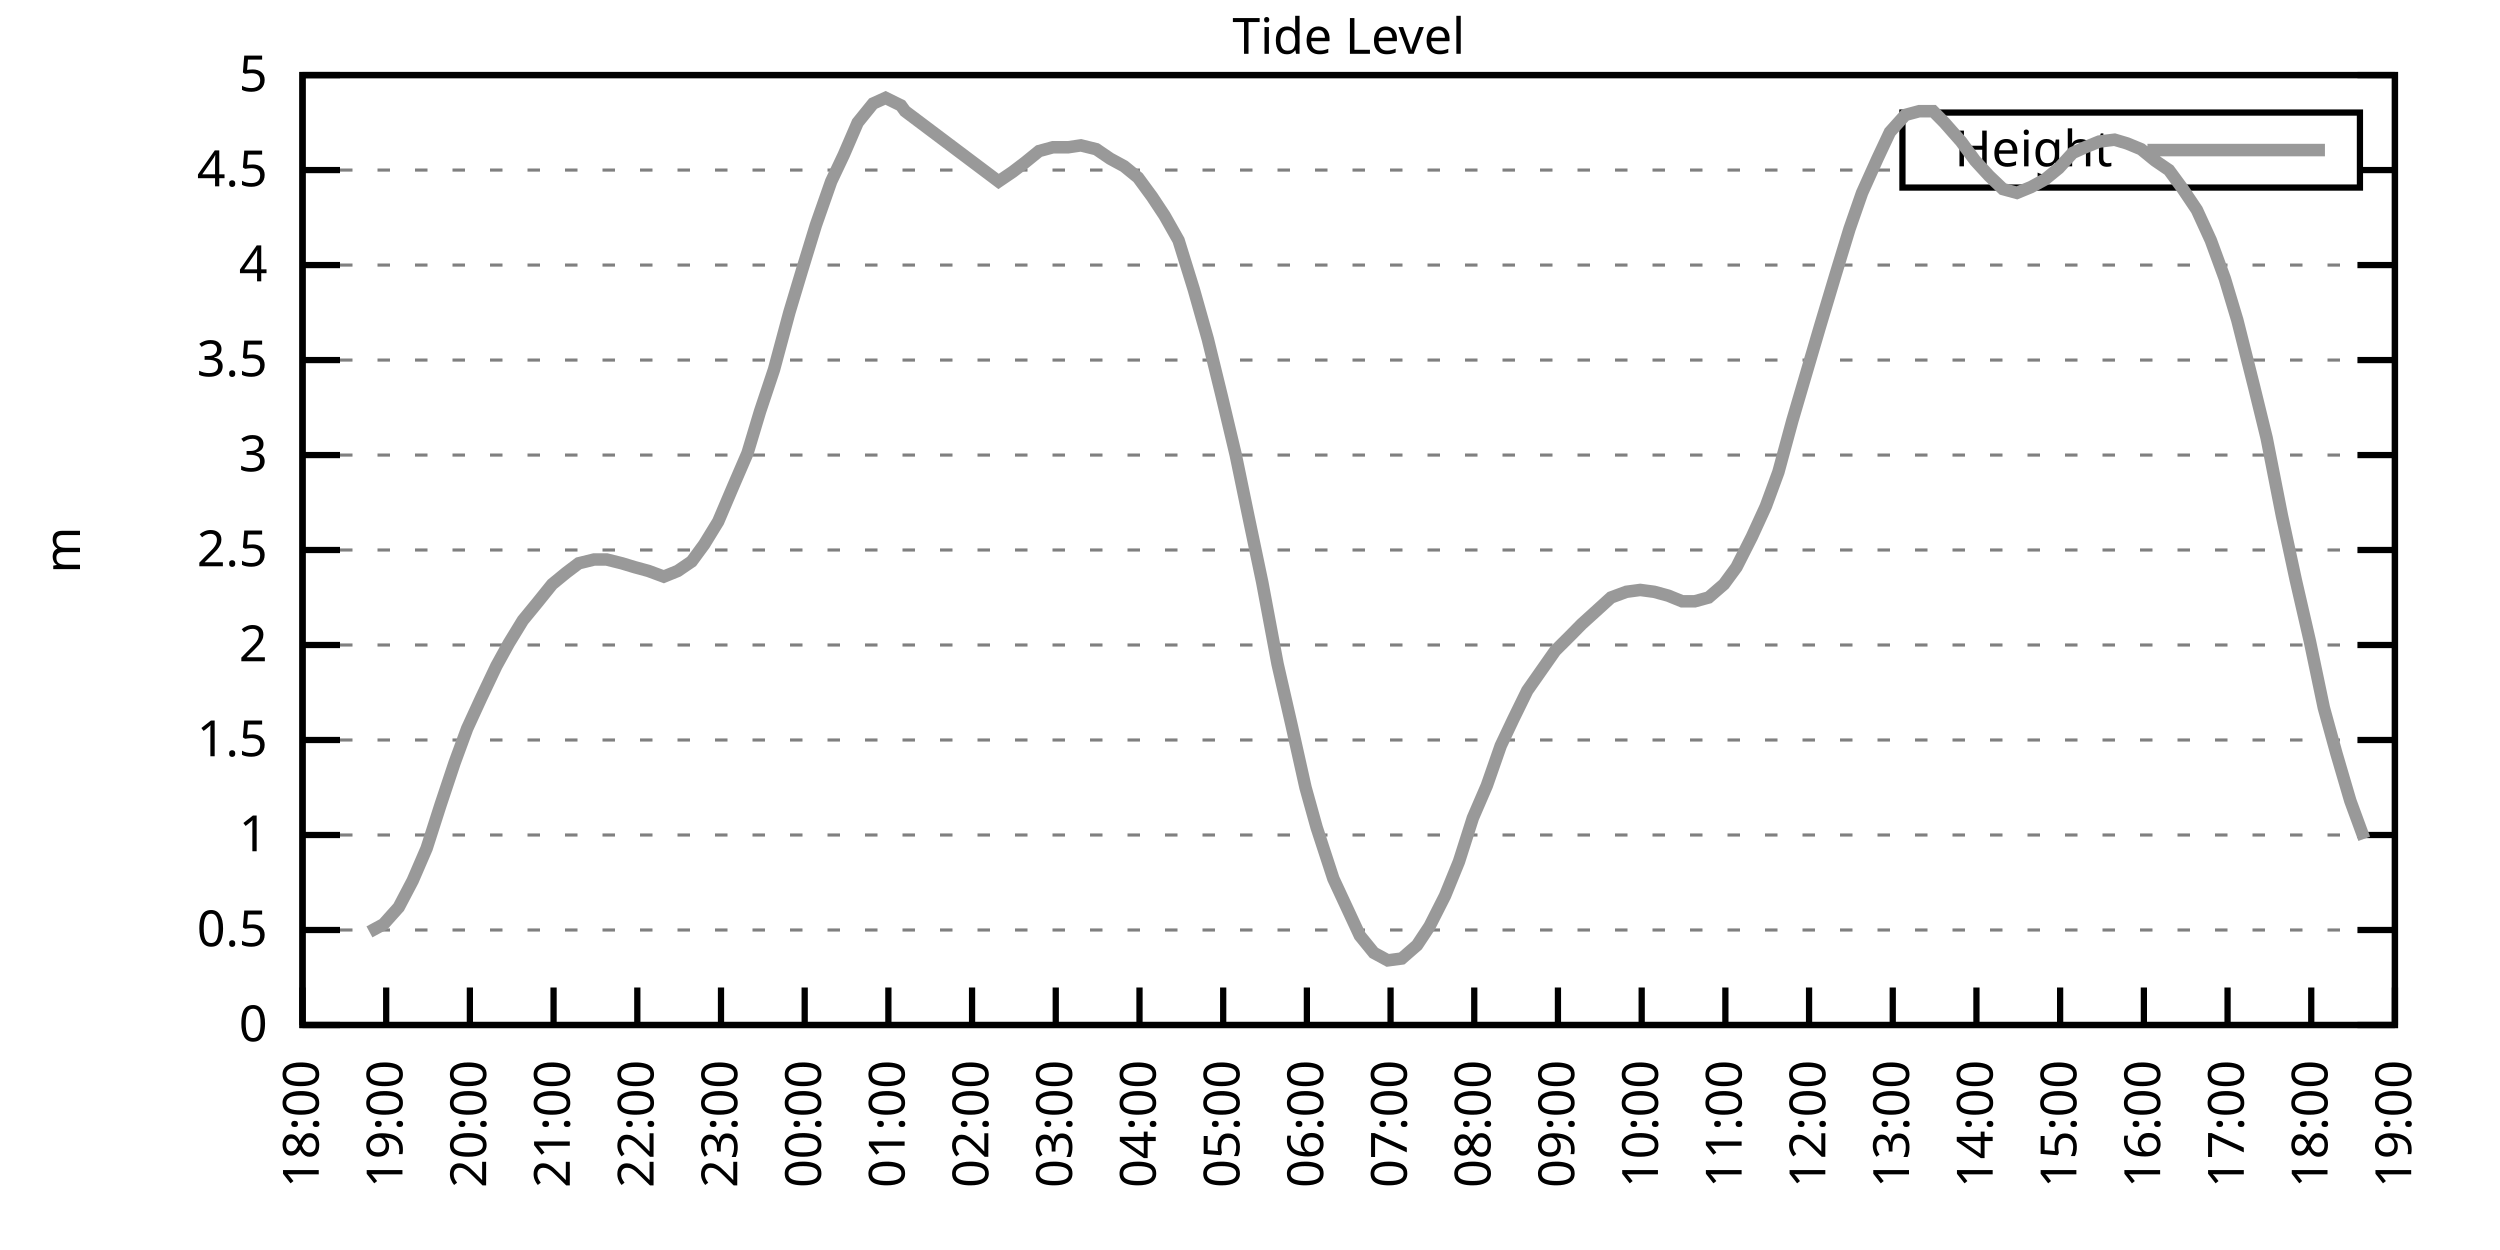
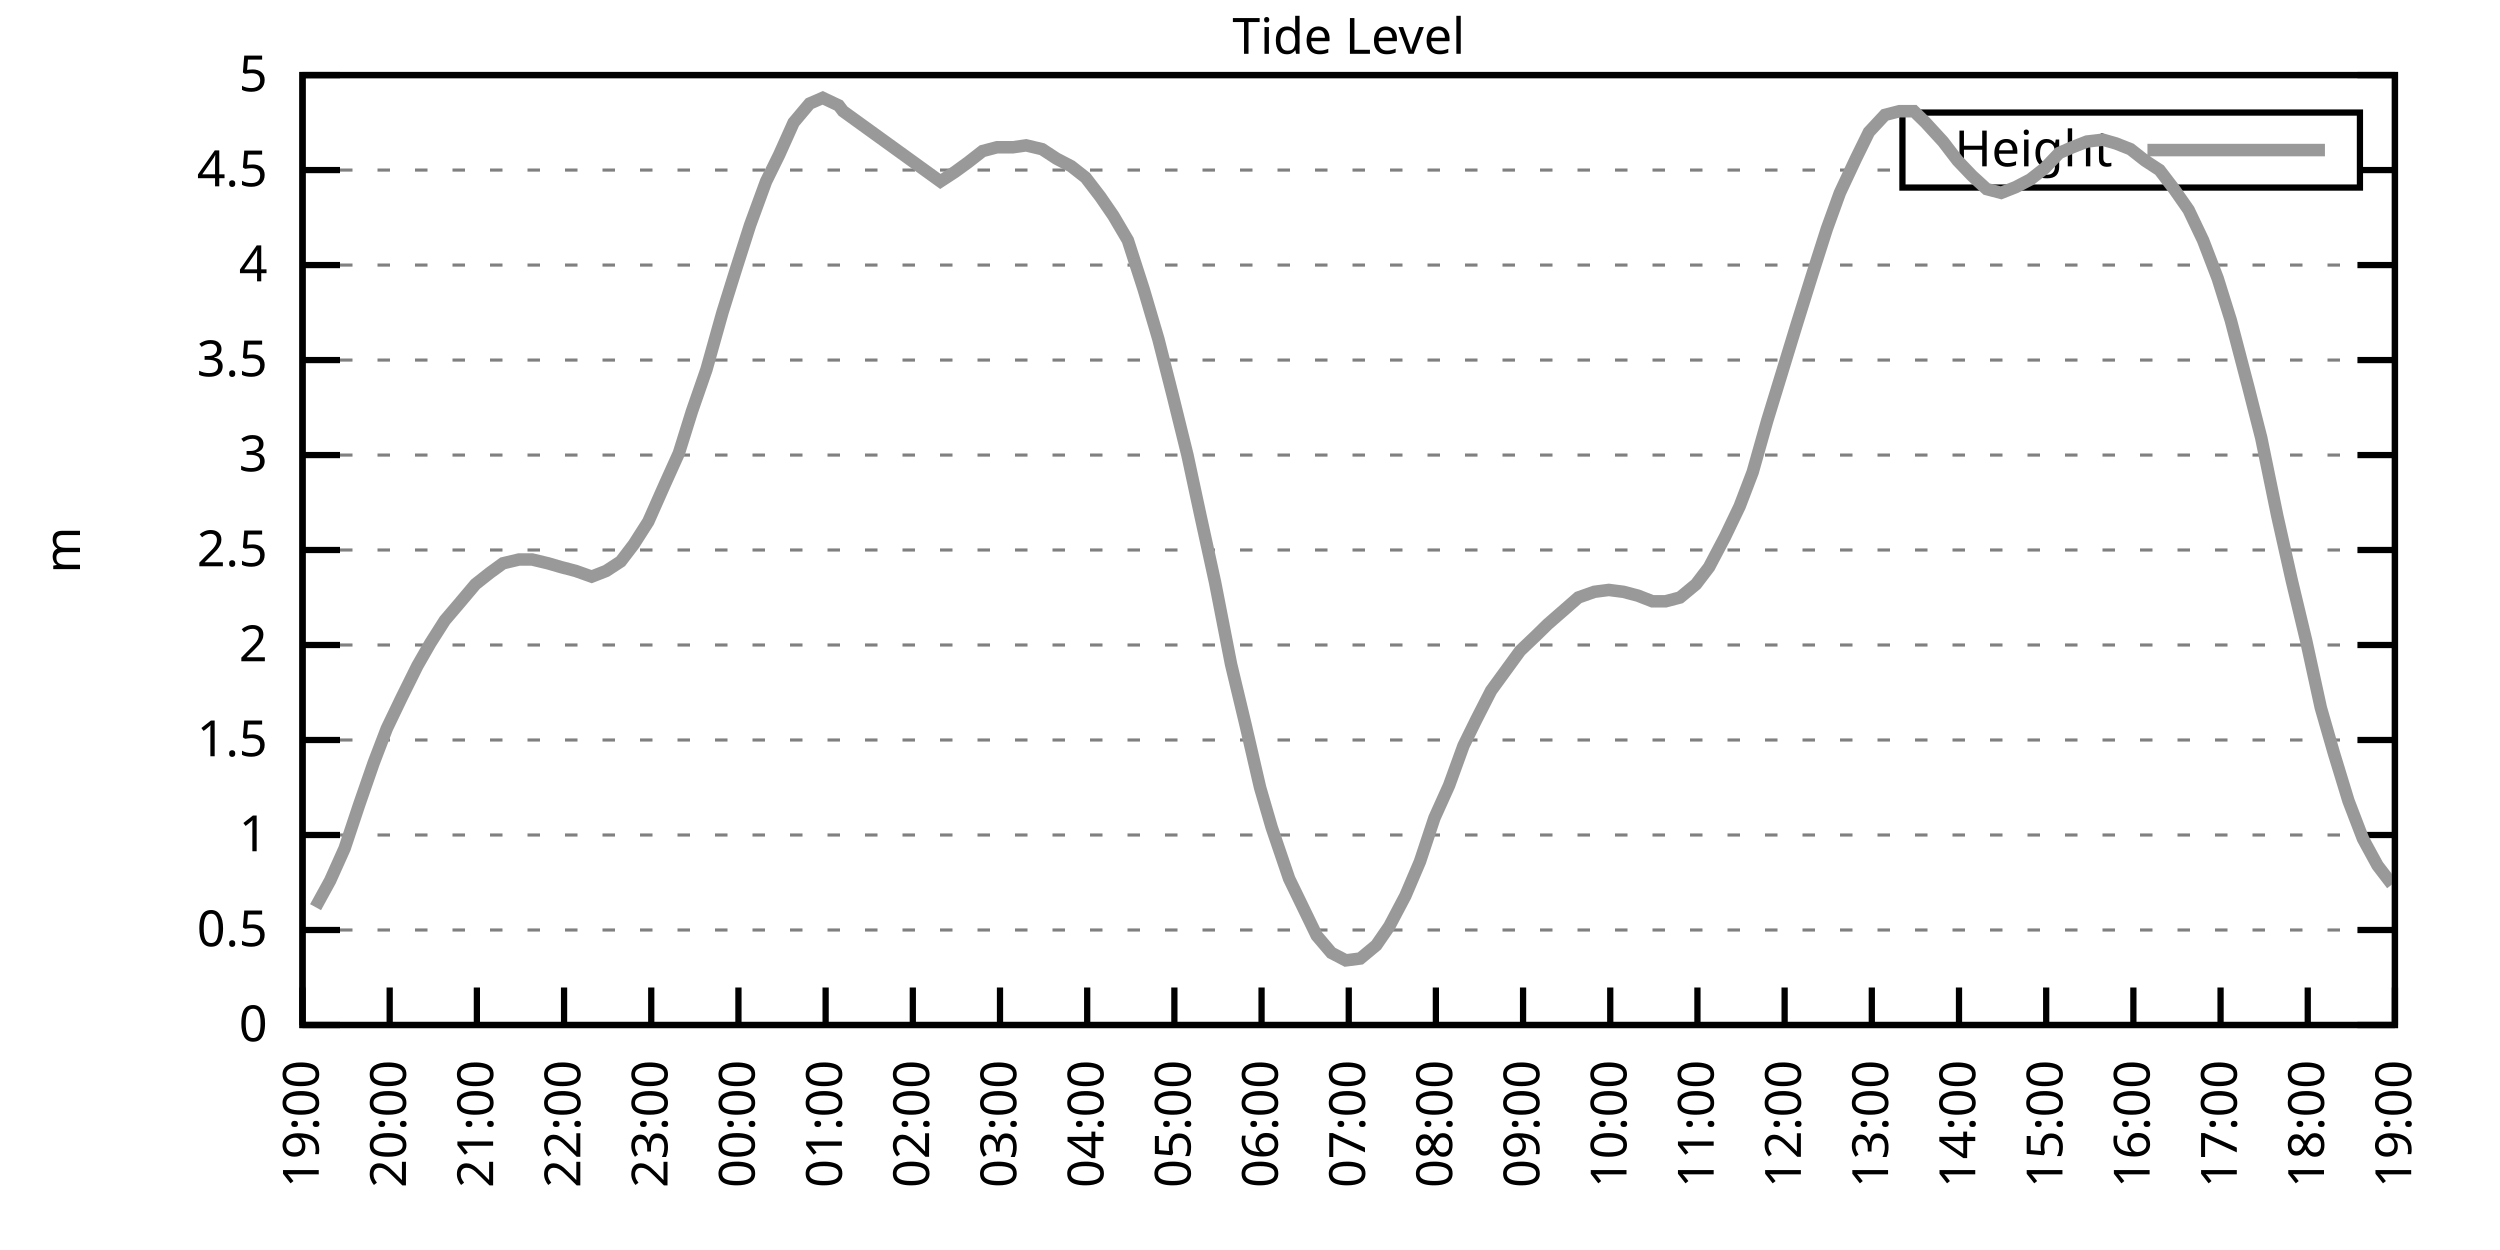
<svg xmlns="http://www.w3.org/2000/svg" xmlns:xlink="http://www.w3.org/1999/xlink" width="400" height="200" viewBox="0 0 400 200">
  <g id="gnuplot_canvas">
    <rect x="0" y="0" width="400" height="200" fill="none" />
    <defs>
      <circle id="gpDot" r="0.5" stroke-width="0.5" stroke="currentColor" />
      <path id="gpPt0" stroke-width="0.333" stroke="currentColor" d="M-1,0 h2 M0,-1 v2" />
      <path id="gpPt1" stroke-width="0.333" stroke="currentColor" d="M-1,-1 L1,1 M1,-1 L-1,1" />
      <path id="gpPt2" stroke-width="0.333" stroke="currentColor" d="M-1,0 L1,0 M0,-1 L0,1 M-1,-1 L1,1 M-1,1 L1,-1" />
      <rect id="gpPt3" stroke-width="0.333" stroke="currentColor" x="-1" y="-1" width="2" height="2" />
      <rect id="gpPt4" stroke-width="0.333" stroke="currentColor" fill="currentColor" x="-1" y="-1" width="2" height="2" />
      <circle id="gpPt5" stroke-width="0.333" stroke="currentColor" cx="0" cy="0" r="1" />
      <use xlink:href="#gpPt5" id="gpPt6" fill="currentColor" stroke="none" />
      <path id="gpPt7" stroke-width="0.333" stroke="currentColor" d="M0,-1.33 L-1.33,0.67 L1.33,0.67 z" />
      <use xlink:href="#gpPt7" id="gpPt8" fill="currentColor" stroke="none" />
      <use xlink:href="#gpPt7" id="gpPt9" stroke="currentColor" transform="rotate(180)" />
      <use xlink:href="#gpPt9" id="gpPt10" fill="currentColor" stroke="none" />
      <use xlink:href="#gpPt3" id="gpPt11" stroke="currentColor" transform="rotate(45)" />
      <use xlink:href="#gpPt11" id="gpPt12" fill="currentColor" stroke="none" />
      <path id="gpPt13" stroke-width="0.333" stroke="currentColor" d="M0,1.330 L1.265,0.411 L0.782,-1.067 L-0.782,-1.076 L-1.265,0.411 z" />
      <use xlink:href="#gpPt13" id="gpPt14" fill="currentColor" stroke="none" />
      <filter id="textbox" filterUnits="objectBoundingBox" x="0" y="0" height="1" width="1">
        <feFlood flood-color="white" flood-opacity="1" result="bgnd" />
        <feComposite in="SourceGraphic" in2="bgnd" operator="atop" />
      </filter>
      <filter id="greybox" filterUnits="objectBoundingBox" x="0" y="0" height="1" width="1">
        <feFlood flood-color="lightgrey" flood-opacity="1" result="grey" />
        <feComposite in="SourceGraphic" in2="grey" operator="atop" />
      </filter>
    </defs>
    <g fill="none" color="white" stroke="currentColor" stroke-width="1.00" stroke-linecap="butt" stroke-linejoin="miter">
</g>
    <g fill="none" color="black" stroke="currentColor" stroke-width="1.00" stroke-linecap="butt" stroke-linejoin="miter">
      <g stroke="none" shape-rendering="crispEdges">
        <polygon fill="rgb(255, 255, 255)" points="48.40,164.00 383.18,164.00 383.18,12.02 48.40,12.02 " />
      </g>
    </g>
    <g fill="none" color="black" stroke="currentColor" stroke-width="1.00" stroke-linecap="butt" stroke-linejoin="miter">
</g>
    <g fill="none" color="black" stroke="black" stroke-width="0.50" stroke-linecap="butt" stroke-linejoin="miter">
</g>
    <g fill="none" color="gray" stroke="currentColor" stroke-width="0.50" stroke-linecap="butt" stroke-linejoin="miter">
      <path stroke="gray" stroke-dasharray="2,4" class="gridline" d="M48.40,164.00 L383.19,164.00  " />
    </g>
    <g fill="none" color="gray" stroke="gray" stroke-width="1.00" stroke-linecap="butt" stroke-linejoin="miter">
</g>
    <g fill="none" color="black" stroke="currentColor" stroke-width="1.00" stroke-linecap="butt" stroke-linejoin="miter">
      <path stroke="black" d="M48.40,164.00 L54.40,164.00 M383.19,164.00 L377.19,164.00  " />
      <g transform="translate(42.80,166.60)" stroke="none" fill="black" font-family="Sans" font-size="8.00" text-anchor="end">
        <text>
          <tspan font-family="Sans"> 0</tspan>
        </text>
      </g>
    </g>
    <g fill="none" color="black" stroke="currentColor" stroke-width="1.00" stroke-linecap="butt" stroke-linejoin="miter">
</g>
    <g fill="none" color="black" stroke="black" stroke-width="0.50" stroke-linecap="butt" stroke-linejoin="miter">
</g>
    <g fill="none" color="gray" stroke="currentColor" stroke-width="0.50" stroke-linecap="butt" stroke-linejoin="miter">
      <path stroke="gray" stroke-dasharray="2,4" class="gridline" d="M48.40,148.80 L383.19,148.80  " />
    </g>
    <g fill="none" color="gray" stroke="gray" stroke-width="1.00" stroke-linecap="butt" stroke-linejoin="miter">
</g>
    <g fill="none" color="black" stroke="currentColor" stroke-width="1.00" stroke-linecap="butt" stroke-linejoin="miter">
      <path stroke="black" d="M48.40,148.80 L54.40,148.80 M383.19,148.80 L377.19,148.80  " />
      <g transform="translate(42.80,151.40)" stroke="none" fill="black" font-family="Sans" font-size="8.00" text-anchor="end">
        <text>
          <tspan font-family="Sans"> 0.5</tspan>
        </text>
      </g>
    </g>
    <g fill="none" color="black" stroke="currentColor" stroke-width="1.00" stroke-linecap="butt" stroke-linejoin="miter">
</g>
    <g fill="none" color="black" stroke="black" stroke-width="0.50" stroke-linecap="butt" stroke-linejoin="miter">
</g>
    <g fill="none" color="gray" stroke="currentColor" stroke-width="0.50" stroke-linecap="butt" stroke-linejoin="miter">
      <path stroke="gray" stroke-dasharray="2,4" class="gridline" d="M48.40,133.60 L383.19,133.60  " />
    </g>
    <g fill="none" color="gray" stroke="gray" stroke-width="1.00" stroke-linecap="butt" stroke-linejoin="miter">
</g>
    <g fill="none" color="black" stroke="currentColor" stroke-width="1.00" stroke-linecap="butt" stroke-linejoin="miter">
      <path stroke="black" d="M48.40,133.60 L54.40,133.60 M383.19,133.60 L377.19,133.60  " />
      <g transform="translate(42.80,136.20)" stroke="none" fill="black" font-family="Sans" font-size="8.00" text-anchor="end">
        <text>
          <tspan font-family="Sans"> 1</tspan>
        </text>
      </g>
    </g>
    <g fill="none" color="black" stroke="currentColor" stroke-width="1.00" stroke-linecap="butt" stroke-linejoin="miter">
</g>
    <g fill="none" color="black" stroke="black" stroke-width="0.50" stroke-linecap="butt" stroke-linejoin="miter">
</g>
    <g fill="none" color="gray" stroke="currentColor" stroke-width="0.50" stroke-linecap="butt" stroke-linejoin="miter">
      <path stroke="gray" stroke-dasharray="2,4" class="gridline" d="M48.40,118.40 L383.19,118.40  " />
    </g>
    <g fill="none" color="gray" stroke="gray" stroke-width="1.00" stroke-linecap="butt" stroke-linejoin="miter">
</g>
    <g fill="none" color="black" stroke="currentColor" stroke-width="1.00" stroke-linecap="butt" stroke-linejoin="miter">
      <path stroke="black" d="M48.40,118.40 L54.40,118.40 M383.19,118.40 L377.19,118.40  " />
      <g transform="translate(42.80,121.00)" stroke="none" fill="black" font-family="Sans" font-size="8.00" text-anchor="end">
        <text>
          <tspan font-family="Sans"> 1.5</tspan>
        </text>
      </g>
    </g>
    <g fill="none" color="black" stroke="currentColor" stroke-width="1.00" stroke-linecap="butt" stroke-linejoin="miter">
</g>
    <g fill="none" color="black" stroke="black" stroke-width="0.50" stroke-linecap="butt" stroke-linejoin="miter">
</g>
    <g fill="none" color="gray" stroke="currentColor" stroke-width="0.50" stroke-linecap="butt" stroke-linejoin="miter">
      <path stroke="gray" stroke-dasharray="2,4" class="gridline" d="M48.40,103.20 L383.19,103.20  " />
    </g>
    <g fill="none" color="gray" stroke="gray" stroke-width="1.00" stroke-linecap="butt" stroke-linejoin="miter">
</g>
    <g fill="none" color="black" stroke="currentColor" stroke-width="1.00" stroke-linecap="butt" stroke-linejoin="miter">
      <path stroke="black" d="M48.40,103.20 L54.40,103.20 M383.19,103.20 L377.19,103.20  " />
      <g transform="translate(42.80,105.80)" stroke="none" fill="black" font-family="Sans" font-size="8.00" text-anchor="end">
        <text>
          <tspan font-family="Sans"> 2</tspan>
        </text>
      </g>
    </g>
    <g fill="none" color="black" stroke="currentColor" stroke-width="1.00" stroke-linecap="butt" stroke-linejoin="miter">
</g>
    <g fill="none" color="black" stroke="black" stroke-width="0.50" stroke-linecap="butt" stroke-linejoin="miter">
</g>
    <g fill="none" color="gray" stroke="currentColor" stroke-width="0.50" stroke-linecap="butt" stroke-linejoin="miter">
      <path stroke="gray" stroke-dasharray="2,4" class="gridline" d="M48.40,88.00 L383.19,88.00  " />
    </g>
    <g fill="none" color="gray" stroke="gray" stroke-width="1.00" stroke-linecap="butt" stroke-linejoin="miter">
</g>
    <g fill="none" color="black" stroke="currentColor" stroke-width="1.00" stroke-linecap="butt" stroke-linejoin="miter">
      <path stroke="black" d="M48.40,88.00 L54.40,88.00 M383.19,88.00 L377.19,88.00  " />
      <g transform="translate(42.80,90.60)" stroke="none" fill="black" font-family="Sans" font-size="8.00" text-anchor="end">
        <text>
          <tspan font-family="Sans"> 2.5</tspan>
        </text>
      </g>
    </g>
    <g fill="none" color="black" stroke="currentColor" stroke-width="1.00" stroke-linecap="butt" stroke-linejoin="miter">
</g>
    <g fill="none" color="black" stroke="black" stroke-width="0.50" stroke-linecap="butt" stroke-linejoin="miter">
</g>
    <g fill="none" color="gray" stroke="currentColor" stroke-width="0.50" stroke-linecap="butt" stroke-linejoin="miter">
      <path stroke="gray" stroke-dasharray="2,4" class="gridline" d="M48.40,72.81 L383.19,72.81  " />
    </g>
    <g fill="none" color="gray" stroke="gray" stroke-width="1.00" stroke-linecap="butt" stroke-linejoin="miter">
</g>
    <g fill="none" color="black" stroke="currentColor" stroke-width="1.00" stroke-linecap="butt" stroke-linejoin="miter">
      <path stroke="black" d="M48.40,72.81 L54.40,72.81 M383.19,72.81 L377.19,72.81  " />
      <g transform="translate(42.80,75.41)" stroke="none" fill="black" font-family="Sans" font-size="8.00" text-anchor="end">
        <text>
          <tspan font-family="Sans"> 3</tspan>
        </text>
      </g>
    </g>
    <g fill="none" color="black" stroke="currentColor" stroke-width="1.00" stroke-linecap="butt" stroke-linejoin="miter">
</g>
    <g fill="none" color="black" stroke="black" stroke-width="0.50" stroke-linecap="butt" stroke-linejoin="miter">
</g>
    <g fill="none" color="gray" stroke="currentColor" stroke-width="0.50" stroke-linecap="butt" stroke-linejoin="miter">
      <path stroke="gray" stroke-dasharray="2,4" class="gridline" d="M48.40,57.61 L383.19,57.61  " />
    </g>
    <g fill="none" color="gray" stroke="gray" stroke-width="1.00" stroke-linecap="butt" stroke-linejoin="miter">
</g>
    <g fill="none" color="black" stroke="currentColor" stroke-width="1.00" stroke-linecap="butt" stroke-linejoin="miter">
      <path stroke="black" d="M48.40,57.61 L54.40,57.61 M383.19,57.61 L377.19,57.61  " />
      <g transform="translate(42.80,60.21)" stroke="none" fill="black" font-family="Sans" font-size="8.00" text-anchor="end">
        <text>
          <tspan font-family="Sans"> 3.5</tspan>
        </text>
      </g>
    </g>
    <g fill="none" color="black" stroke="currentColor" stroke-width="1.00" stroke-linecap="butt" stroke-linejoin="miter">
</g>
    <g fill="none" color="black" stroke="black" stroke-width="0.50" stroke-linecap="butt" stroke-linejoin="miter">
</g>
    <g fill="none" color="gray" stroke="currentColor" stroke-width="0.50" stroke-linecap="butt" stroke-linejoin="miter">
      <path stroke="gray" stroke-dasharray="2,4" class="gridline" d="M48.40,42.41 L383.19,42.41  " />
    </g>
    <g fill="none" color="gray" stroke="gray" stroke-width="1.00" stroke-linecap="butt" stroke-linejoin="miter">
</g>
    <g fill="none" color="black" stroke="currentColor" stroke-width="1.00" stroke-linecap="butt" stroke-linejoin="miter">
      <path stroke="black" d="M48.40,42.41 L54.40,42.41 M383.19,42.41 L377.19,42.41  " />
      <g transform="translate(42.80,45.01)" stroke="none" fill="black" font-family="Sans" font-size="8.00" text-anchor="end">
        <text>
          <tspan font-family="Sans"> 4</tspan>
        </text>
      </g>
    </g>
    <g fill="none" color="black" stroke="currentColor" stroke-width="1.00" stroke-linecap="butt" stroke-linejoin="miter">
</g>
    <g fill="none" color="black" stroke="black" stroke-width="0.50" stroke-linecap="butt" stroke-linejoin="miter">
</g>
    <g fill="none" color="gray" stroke="currentColor" stroke-width="0.50" stroke-linecap="butt" stroke-linejoin="miter">
      <path stroke="gray" stroke-dasharray="2,4" class="gridline" d="M48.40,27.21 L304.39,27.21 M377.59,27.21 L383.19,27.21  " />
    </g>
    <g fill="none" color="gray" stroke="gray" stroke-width="1.00" stroke-linecap="butt" stroke-linejoin="miter">
</g>
    <g fill="none" color="black" stroke="currentColor" stroke-width="1.00" stroke-linecap="butt" stroke-linejoin="miter">
      <path stroke="black" d="M48.40,27.21 L54.40,27.21 M383.19,27.21 L377.19,27.21  " />
      <g transform="translate(42.80,29.81)" stroke="none" fill="black" font-family="Sans" font-size="8.00" text-anchor="end">
        <text>
          <tspan font-family="Sans"> 4.5</tspan>
        </text>
      </g>
    </g>
    <g fill="none" color="black" stroke="currentColor" stroke-width="1.00" stroke-linecap="butt" stroke-linejoin="miter">
</g>
    <g fill="none" color="black" stroke="black" stroke-width="0.50" stroke-linecap="butt" stroke-linejoin="miter">
</g>
    <g fill="none" color="gray" stroke="currentColor" stroke-width="0.50" stroke-linecap="butt" stroke-linejoin="miter">
      <path stroke="gray" stroke-dasharray="2,4" class="gridline" d="M48.40,12.01 L383.19,12.01  " />
    </g>
    <g fill="none" color="gray" stroke="gray" stroke-width="1.00" stroke-linecap="butt" stroke-linejoin="miter">
</g>
    <g fill="none" color="black" stroke="currentColor" stroke-width="1.00" stroke-linecap="butt" stroke-linejoin="miter">
      <path stroke="black" d="M48.40,12.01 L54.40,12.01 M383.19,12.01 L377.19,12.01  " />
      <g transform="translate(42.80,14.61)" stroke="none" fill="black" font-family="Sans" font-size="8.00" text-anchor="end">
        <text>
          <tspan font-family="Sans"> 5</tspan>
        </text>
      </g>
    </g>
    <g fill="none" color="black" stroke="currentColor" stroke-width="1.00" stroke-linecap="butt" stroke-linejoin="miter">
      <path stroke="black" d="M48.40,164.00 L48.40,158.00  " />
      <g transform="translate(51.00,169.60) rotate(270.00)" stroke="none" fill="black" font-family="Sans" font-size="8.00" text-anchor="end">
        <text>
-           <tspan font-family="Sans">18:00</tspan>
-         </text>
-       </g>
-     </g>
-     <g fill="none" color="black" stroke="currentColor" stroke-width="1.00" stroke-linecap="butt" stroke-linejoin="miter">
-       <path stroke="black" d="M61.79,164.00 L61.79,158.00  " />
-       <g transform="translate(64.39,169.60) rotate(270.00)" stroke="none" fill="black" font-family="Sans" font-size="8.00" text-anchor="end">
-         <text>
          <tspan font-family="Sans">19:00</tspan>
        </text>
      </g>
    </g>
    <g fill="none" color="black" stroke="currentColor" stroke-width="1.00" stroke-linecap="butt" stroke-linejoin="miter">
-       <path stroke="black" d="M75.18,164.00 L75.18,158.00  " />
-       <g transform="translate(77.78,169.60) rotate(270.00)" stroke="none" fill="black" font-family="Sans" font-size="8.00" text-anchor="end">
+       <path stroke="black" d="M62.35,164.00 L62.35,158.00  " />
+       <g transform="translate(64.95,169.60) rotate(270.00)" stroke="none" fill="black" font-family="Sans" font-size="8.00" text-anchor="end">
        <text>
          <tspan font-family="Sans">20:00</tspan>
        </text>
      </g>
    </g>
    <g fill="none" color="black" stroke="currentColor" stroke-width="1.00" stroke-linecap="butt" stroke-linejoin="miter">
-       <path stroke="black" d="M88.57,164.00 L88.57,158.00  " />
-       <g transform="translate(91.17,169.60) rotate(270.00)" stroke="none" fill="black" font-family="Sans" font-size="8.00" text-anchor="end">
+       <path stroke="black" d="M76.30,164.00 L76.30,158.00  " />
+       <g transform="translate(78.90,169.60) rotate(270.00)" stroke="none" fill="black" font-family="Sans" font-size="8.00" text-anchor="end">
        <text>
          <tspan font-family="Sans">21:00</tspan>
        </text>
      </g>
    </g>
    <g fill="none" color="black" stroke="currentColor" stroke-width="1.00" stroke-linecap="butt" stroke-linejoin="miter">
-       <path stroke="black" d="M101.97,164.00 L101.97,158.00  " />
-       <g transform="translate(104.57,169.60) rotate(270.00)" stroke="none" fill="black" font-family="Sans" font-size="8.00" text-anchor="end">
+       <path stroke="black" d="M90.25,164.00 L90.25,158.00  " />
+       <g transform="translate(92.85,169.60) rotate(270.00)" stroke="none" fill="black" font-family="Sans" font-size="8.00" text-anchor="end">
        <text>
          <tspan font-family="Sans">22:00</tspan>
        </text>
      </g>
    </g>
    <g fill="none" color="black" stroke="currentColor" stroke-width="1.00" stroke-linecap="butt" stroke-linejoin="miter">
-       <path stroke="black" d="M115.36,164.00 L115.36,158.00  " />
-       <g transform="translate(117.96,169.60) rotate(270.00)" stroke="none" fill="black" font-family="Sans" font-size="8.00" text-anchor="end">
+       <path stroke="black" d="M104.20,164.00 L104.20,158.00  " />
+       <g transform="translate(106.80,169.60) rotate(270.00)" stroke="none" fill="black" font-family="Sans" font-size="8.00" text-anchor="end">
        <text>
          <tspan font-family="Sans">23:00</tspan>
        </text>
      </g>
    </g>
    <g fill="none" color="black" stroke="currentColor" stroke-width="1.00" stroke-linecap="butt" stroke-linejoin="miter">
-       <path stroke="black" d="M128.75,164.00 L128.75,158.00  " />
-       <g transform="translate(131.35,169.60) rotate(270.00)" stroke="none" fill="black" font-family="Sans" font-size="8.00" text-anchor="end">
+       <path stroke="black" d="M118.15,164.00 L118.15,158.00  " />
+       <g transform="translate(120.75,169.60) rotate(270.00)" stroke="none" fill="black" font-family="Sans" font-size="8.00" text-anchor="end">
        <text>
          <tspan font-family="Sans">00:00</tspan>
        </text>
      </g>
    </g>
    <g fill="none" color="black" stroke="currentColor" stroke-width="1.00" stroke-linecap="butt" stroke-linejoin="miter">
-       <path stroke="black" d="M142.14,164.00 L142.14,158.00  " />
-       <g transform="translate(144.74,169.60) rotate(270.00)" stroke="none" fill="black" font-family="Sans" font-size="8.00" text-anchor="end">
+       <path stroke="black" d="M132.10,164.00 L132.10,158.00  " />
+       <g transform="translate(134.70,169.60) rotate(270.00)" stroke="none" fill="black" font-family="Sans" font-size="8.00" text-anchor="end">
        <text>
          <tspan font-family="Sans">01:00</tspan>
        </text>
      </g>
    </g>
    <g fill="none" color="black" stroke="currentColor" stroke-width="1.00" stroke-linecap="butt" stroke-linejoin="miter">
-       <path stroke="black" d="M155.53,164.00 L155.53,158.00  " />
-       <g transform="translate(158.13,169.60) rotate(270.00)" stroke="none" fill="black" font-family="Sans" font-size="8.00" text-anchor="end">
+       <path stroke="black" d="M146.05,164.00 L146.05,158.00  " />
+       <g transform="translate(148.65,169.60) rotate(270.00)" stroke="none" fill="black" font-family="Sans" font-size="8.00" text-anchor="end">
        <text>
          <tspan font-family="Sans">02:00</tspan>
        </text>
      </g>
    </g>
    <g fill="none" color="black" stroke="currentColor" stroke-width="1.00" stroke-linecap="butt" stroke-linejoin="miter">
-       <path stroke="black" d="M168.92,164.00 L168.92,158.00  " />
-       <g transform="translate(171.52,169.60) rotate(270.00)" stroke="none" fill="black" font-family="Sans" font-size="8.00" text-anchor="end">
+       <path stroke="black" d="M160.00,164.00 L160.00,158.00  " />
+       <g transform="translate(162.60,169.60) rotate(270.00)" stroke="none" fill="black" font-family="Sans" font-size="8.00" text-anchor="end">
        <text>
          <tspan font-family="Sans">03:00</tspan>
        </text>
      </g>
    </g>
    <g fill="none" color="black" stroke="currentColor" stroke-width="1.00" stroke-linecap="butt" stroke-linejoin="miter">
-       <path stroke="black" d="M182.32,164.00 L182.32,158.00  " />
-       <g transform="translate(184.92,169.60) rotate(270.00)" stroke="none" fill="black" font-family="Sans" font-size="8.00" text-anchor="end">
+       <path stroke="black" d="M173.95,164.00 L173.95,158.00  " />
+       <g transform="translate(176.55,169.60) rotate(270.00)" stroke="none" fill="black" font-family="Sans" font-size="8.00" text-anchor="end">
        <text>
          <tspan font-family="Sans">04:00</tspan>
        </text>
      </g>
    </g>
    <g fill="none" color="black" stroke="currentColor" stroke-width="1.00" stroke-linecap="butt" stroke-linejoin="miter">
-       <path stroke="black" d="M195.71,164.00 L195.71,158.00  " />
-       <g transform="translate(198.31,169.60) rotate(270.00)" stroke="none" fill="black" font-family="Sans" font-size="8.00" text-anchor="end">
+       <path stroke="black" d="M187.90,164.00 L187.90,158.00  " />
+       <g transform="translate(190.50,169.60) rotate(270.00)" stroke="none" fill="black" font-family="Sans" font-size="8.00" text-anchor="end">
        <text>
          <tspan font-family="Sans">05:00</tspan>
        </text>
      </g>
    </g>
    <g fill="none" color="black" stroke="currentColor" stroke-width="1.00" stroke-linecap="butt" stroke-linejoin="miter">
-       <path stroke="black" d="M209.10,164.00 L209.10,158.00  " />
-       <g transform="translate(211.70,169.60) rotate(270.00)" stroke="none" fill="black" font-family="Sans" font-size="8.00" text-anchor="end">
+       <path stroke="black" d="M201.85,164.00 L201.85,158.00  " />
+       <g transform="translate(204.45,169.60) rotate(270.00)" stroke="none" fill="black" font-family="Sans" font-size="8.00" text-anchor="end">
        <text>
          <tspan font-family="Sans">06:00</tspan>
        </text>
      </g>
    </g>
    <g fill="none" color="black" stroke="currentColor" stroke-width="1.00" stroke-linecap="butt" stroke-linejoin="miter">
-       <path stroke="black" d="M222.49,164.00 L222.49,158.00  " />
-       <g transform="translate(225.09,169.60) rotate(270.00)" stroke="none" fill="black" font-family="Sans" font-size="8.00" text-anchor="end">
+       <path stroke="black" d="M215.80,164.00 L215.80,158.00  " />
+       <g transform="translate(218.40,169.60) rotate(270.00)" stroke="none" fill="black" font-family="Sans" font-size="8.00" text-anchor="end">
        <text>
          <tspan font-family="Sans">07:00</tspan>
        </text>
      </g>
    </g>
    <g fill="none" color="black" stroke="currentColor" stroke-width="1.00" stroke-linecap="butt" stroke-linejoin="miter">
-       <path stroke="black" d="M235.88,164.00 L235.88,158.00  " />
-       <g transform="translate(238.48,169.60) rotate(270.00)" stroke="none" fill="black" font-family="Sans" font-size="8.00" text-anchor="end">
+       <path stroke="black" d="M229.74,164.00 L229.74,158.00  " />
+       <g transform="translate(232.34,169.60) rotate(270.00)" stroke="none" fill="black" font-family="Sans" font-size="8.00" text-anchor="end">
        <text>
          <tspan font-family="Sans">08:00</tspan>
        </text>
      </g>
    </g>
    <g fill="none" color="black" stroke="currentColor" stroke-width="1.00" stroke-linecap="butt" stroke-linejoin="miter">
-       <path stroke="black" d="M249.27,164.00 L249.27,158.00  " />
-       <g transform="translate(251.87,169.60) rotate(270.00)" stroke="none" fill="black" font-family="Sans" font-size="8.00" text-anchor="end">
+       <path stroke="black" d="M243.69,164.00 L243.69,158.00  " />
+       <g transform="translate(246.29,169.60) rotate(270.00)" stroke="none" fill="black" font-family="Sans" font-size="8.00" text-anchor="end">
        <text>
          <tspan font-family="Sans">09:00</tspan>
        </text>
      </g>
    </g>
    <g fill="none" color="black" stroke="currentColor" stroke-width="1.00" stroke-linecap="butt" stroke-linejoin="miter">
-       <path stroke="black" d="M262.67,164.00 L262.67,158.00  " />
-       <g transform="translate(265.27,169.60) rotate(270.00)" stroke="none" fill="black" font-family="Sans" font-size="8.00" text-anchor="end">
+       <path stroke="black" d="M257.64,164.00 L257.64,158.00  " />
+       <g transform="translate(260.24,169.60) rotate(270.00)" stroke="none" fill="black" font-family="Sans" font-size="8.00" text-anchor="end">
        <text>
          <tspan font-family="Sans">10:00</tspan>
        </text>
      </g>
    </g>
    <g fill="none" color="black" stroke="currentColor" stroke-width="1.00" stroke-linecap="butt" stroke-linejoin="miter">
-       <path stroke="black" d="M276.06,164.00 L276.06,158.00  " />
-       <g transform="translate(278.66,169.60) rotate(270.00)" stroke="none" fill="black" font-family="Sans" font-size="8.00" text-anchor="end">
+       <path stroke="black" d="M271.59,164.00 L271.59,158.00  " />
+       <g transform="translate(274.19,169.60) rotate(270.00)" stroke="none" fill="black" font-family="Sans" font-size="8.00" text-anchor="end">
        <text>
          <tspan font-family="Sans">11:00</tspan>
        </text>
      </g>
    </g>
    <g fill="none" color="black" stroke="currentColor" stroke-width="1.00" stroke-linecap="butt" stroke-linejoin="miter">
-       <path stroke="black" d="M289.45,164.00 L289.45,158.00  " />
-       <g transform="translate(292.05,169.60) rotate(270.00)" stroke="none" fill="black" font-family="Sans" font-size="8.00" text-anchor="end">
+       <path stroke="black" d="M285.54,164.00 L285.54,158.00  " />
+       <g transform="translate(288.14,169.60) rotate(270.00)" stroke="none" fill="black" font-family="Sans" font-size="8.00" text-anchor="end">
        <text>
          <tspan font-family="Sans">12:00</tspan>
        </text>
      </g>
    </g>
    <g fill="none" color="black" stroke="currentColor" stroke-width="1.00" stroke-linecap="butt" stroke-linejoin="miter">
-       <path stroke="black" d="M302.84,164.00 L302.84,158.00  " />
-       <g transform="translate(305.44,169.60) rotate(270.00)" stroke="none" fill="black" font-family="Sans" font-size="8.00" text-anchor="end">
+       <path stroke="black" d="M299.49,164.00 L299.49,158.00  " />
+       <g transform="translate(302.09,169.60) rotate(270.00)" stroke="none" fill="black" font-family="Sans" font-size="8.00" text-anchor="end">
        <text>
          <tspan font-family="Sans">13:00</tspan>
        </text>
      </g>
    </g>
    <g fill="none" color="black" stroke="currentColor" stroke-width="1.00" stroke-linecap="butt" stroke-linejoin="miter">
-       <path stroke="black" d="M316.23,164.00 L316.23,158.00  " />
-       <g transform="translate(318.83,169.60) rotate(270.00)" stroke="none" fill="black" font-family="Sans" font-size="8.00" text-anchor="end">
+       <path stroke="black" d="M313.44,164.00 L313.44,158.00  " />
+       <g transform="translate(316.04,169.60) rotate(270.00)" stroke="none" fill="black" font-family="Sans" font-size="8.00" text-anchor="end">
        <text>
          <tspan font-family="Sans">14:00</tspan>
        </text>
      </g>
    </g>
    <g fill="none" color="black" stroke="currentColor" stroke-width="1.00" stroke-linecap="butt" stroke-linejoin="miter">
-       <path stroke="black" d="M329.62,164.00 L329.62,158.00  " />
-       <g transform="translate(332.22,169.60) rotate(270.00)" stroke="none" fill="black" font-family="Sans" font-size="8.00" text-anchor="end">
+       <path stroke="black" d="M327.39,164.00 L327.39,158.00  " />
+       <g transform="translate(329.99,169.60) rotate(270.00)" stroke="none" fill="black" font-family="Sans" font-size="8.00" text-anchor="end">
        <text>
          <tspan font-family="Sans">15:00</tspan>
        </text>
      </g>
    </g>
    <g fill="none" color="black" stroke="currentColor" stroke-width="1.00" stroke-linecap="butt" stroke-linejoin="miter">
-       <path stroke="black" d="M343.02,164.00 L343.02,158.00  " />
-       <g transform="translate(345.62,169.60) rotate(270.00)" stroke="none" fill="black" font-family="Sans" font-size="8.00" text-anchor="end">
+       <path stroke="black" d="M341.34,164.00 L341.34,158.00  " />
+       <g transform="translate(343.94,169.60) rotate(270.00)" stroke="none" fill="black" font-family="Sans" font-size="8.00" text-anchor="end">
        <text>
          <tspan font-family="Sans">16:00</tspan>
        </text>
      </g>
    </g>
    <g fill="none" color="black" stroke="currentColor" stroke-width="1.00" stroke-linecap="butt" stroke-linejoin="miter">
-       <path stroke="black" d="M356.41,164.00 L356.41,158.00  " />
-       <g transform="translate(359.01,169.60) rotate(270.00)" stroke="none" fill="black" font-family="Sans" font-size="8.00" text-anchor="end">
+       <path stroke="black" d="M355.29,164.00 L355.29,158.00  " />
+       <g transform="translate(357.89,169.60) rotate(270.00)" stroke="none" fill="black" font-family="Sans" font-size="8.00" text-anchor="end">
        <text>
          <tspan font-family="Sans">17:00</tspan>
        </text>
      </g>
    </g>
    <g fill="none" color="black" stroke="currentColor" stroke-width="1.00" stroke-linecap="butt" stroke-linejoin="miter">
-       <path stroke="black" d="M369.80,164.00 L369.80,158.00  " />
-       <g transform="translate(372.40,169.60) rotate(270.00)" stroke="none" fill="black" font-family="Sans" font-size="8.00" text-anchor="end">
+       <path stroke="black" d="M369.24,164.00 L369.24,158.00  " />
+       <g transform="translate(371.84,169.60) rotate(270.00)" stroke="none" fill="black" font-family="Sans" font-size="8.00" text-anchor="end">
        <text>
          <tspan font-family="Sans">18:00</tspan>
        </text>
      </g>
    </g>
    <g fill="none" color="black" stroke="currentColor" stroke-width="1.00" stroke-linecap="butt" stroke-linejoin="miter">
      <path stroke="black" d="M383.19,164.00 L383.19,158.00  " />
      <g transform="translate(385.79,169.60) rotate(270.00)" stroke="none" fill="black" font-family="Sans" font-size="8.00" text-anchor="end">
        <text>
          <tspan font-family="Sans">19:00</tspan>
        </text>
      </g>
    </g>
    <g fill="none" color="black" stroke="currentColor" stroke-width="1.00" stroke-linecap="butt" stroke-linejoin="miter">
</g>
    <g fill="none" color="black" stroke="currentColor" stroke-width="1.00" stroke-linecap="butt" stroke-linejoin="miter">
      <path stroke="black" d="M48.40,12.01 L48.40,164.00 L383.19,164.00 L383.19,12.01 L48.40,12.01 Z  " />
    </g>
    <g fill="none" color="black" stroke="currentColor" stroke-width="1.00" stroke-linecap="butt" stroke-linejoin="miter">
</g>
    <g fill="none" color="black" stroke="currentColor" stroke-width="1.00" stroke-linecap="butt" stroke-linejoin="miter">
      <path stroke="black" d="M304.39,30.01 L304.39,18.01 L377.59,18.01 L377.59,30.01 L304.39,30.01 Z  " />
    </g>
    <g id="Tide_level_plot_1">
      <g fill="none" color="white" stroke="black" stroke-width="2.00" stroke-linecap="butt" stroke-linejoin="miter">
</g>
      <g fill="none" color="black" stroke="currentColor" stroke-width="2.00" stroke-linecap="butt" stroke-linejoin="miter">
        <g transform="translate(337.99,26.61)" stroke="none" fill="black" font-family="Sans" font-size="8.00" text-anchor="end">
          <text>
            <tspan font-family="Sans">Height</tspan>
          </text>
        </g>
      </g>
      <g fill="none" color="black" stroke="currentColor" stroke-width="2.00" stroke-linecap="butt" stroke-linejoin="miter">
-         <path stroke="rgb(153, 153, 153)" d="M343.59,24.01 L371.99,24.01 M59.11,149.10 L61.35,147.89 L63.80,145.15 L66.03,140.90 L68.26,135.73 L70.50,128.74   L72.73,122.05 L74.74,116.58 L76.97,111.72 L79.42,106.55 L81.43,102.90 L83.66,99.25 L85.90,96.52 L88.35,93.48   L90.58,91.65 L92.59,90.13 L95.05,89.52 L97.06,89.52 L99.51,90.13 L101.52,90.74 L103.75,91.35 L106.21,92.26   L108.44,91.35 L110.67,89.83 L112.68,87.09 L114.91,83.45 L117.37,77.67 L119.60,72.50 L121.61,65.81 L123.84,59.13   L126.29,50.01 L128.30,43.32 L130.54,36.02 L132.99,29.03 L135.00,24.78 L137.23,19.61 L139.69,16.57 L141.69,15.66   L144.15,16.87 L144.82,17.79 L159.77,29.03 L162.01,27.51 L164.01,25.99 L166.25,24.17 L168.48,23.56 L170.93,23.56   L172.94,23.26 L175.40,23.87 L177.63,25.39 L179.86,26.60 L182.09,28.42 L184.32,31.46 L186.33,34.50 L188.57,38.46   L191.02,46.36 L193.25,54.26 L195.48,63.38 L197.72,72.81 L199.73,82.53 L201.96,93.17 L204.41,106.24 L206.64,115.97   L208.88,126.00 L210.66,132.39 L213.34,140.59 L217.58,149.71 L219.81,152.45 L222.04,153.66 L224.28,153.36 L226.73,151.23   L228.74,148.19 L231.20,143.33 L233.43,137.86 L235.66,130.87 L237.89,125.70 L240.12,119.31 L242.13,115.06 L244.36,110.50   L248.83,104.12 L251.28,101.68 L253.07,99.86 L255.75,97.43 L257.76,95.60 L260.21,94.69 L262.44,94.39 L264.67,94.69   L266.91,95.30 L269.14,96.21 L271.15,96.21 L273.38,95.60 L275.83,93.48 L277.84,90.74 L280.30,85.88 L282.53,81.01   L284.54,75.54 L286.77,67.33 L289.00,59.73 L291.23,52.14 L293.69,43.93 L295.92,36.63 L297.93,30.86 L300.39,25.39   L302.39,21.13 L304.85,18.39 L307.08,17.79 L309.31,17.79 L311.10,19.61 L313.78,22.65 L316.01,25.69 L318.24,28.12   L320.47,30.25 L322.70,30.86 L324.94,29.94 L327.17,28.73 L329.40,26.91 L331.63,24.47 L333.64,23.56 L335.87,22.65   L338.33,22.35 L340.34,22.95 L342.57,23.87 L344.80,25.69 L347.03,27.21 L349.26,30.25 L351.50,33.59 L353.73,38.46   L355.96,44.54 L357.97,51.22 L360.65,61.86 L362.66,70.07 L365.11,82.53 L367.34,92.87 L369.58,102.60 L371.81,113.24   L373.82,120.53 L376.05,128.13 L378.28,134.21  " />
+         <path stroke="rgb(153, 153, 153)" d="M343.59,24.01 L371.99,24.01 M50.49,145.15 L52.82,140.90 L55.14,135.73 L57.47,128.74 L59.79,122.05 L61.88,116.58   L64.21,111.72 L66.77,106.55 L68.86,102.90 L71.18,99.25 L73.51,96.52 L76.07,93.48 L78.39,91.65 L80.48,90.13   L83.04,89.52 L85.13,89.52 L87.69,90.13 L89.78,90.74 L92.11,91.35 L94.67,92.26 L96.99,91.35 L99.32,89.83   L101.41,87.09 L103.73,83.45 L106.29,77.67 L108.62,72.50 L110.71,65.81 L113.03,59.13 L115.59,50.01 L117.68,43.32   L120.01,36.02 L122.57,29.03 L124.66,24.78 L126.98,19.61 L129.54,16.57 L131.63,15.66 L134.19,16.87 L134.89,17.79   L150.46,29.03 L152.79,27.51 L154.88,25.99 L157.21,24.17 L159.53,23.56 L162.09,23.56 L164.18,23.26 L166.74,23.87   L169.06,25.39 L171.39,26.60 L173.71,28.42 L176.04,31.46 L178.13,34.50 L180.46,38.46 L183.01,46.36 L185.34,54.26   L187.66,63.38 L189.99,72.81 L192.08,82.53 L194.41,93.17 L196.96,106.24 L199.29,115.97 L201.61,126.00 L203.47,132.39   L206.26,140.59 L210.68,149.71 L213.01,152.45 L215.33,153.66 L217.65,153.36 L220.21,151.23 L222.30,148.19 L224.86,143.33   L227.19,137.86 L229.51,130.87 L231.84,125.70 L234.16,119.31 L236.25,115.06 L238.58,110.50 L243.23,104.12 L245.79,101.68   L247.65,99.86 L250.44,97.43 L252.53,95.60 L255.09,94.69 L257.41,94.39 L259.74,94.69 L262.06,95.30 L264.39,96.21   L266.48,96.21 L268.80,95.60 L271.36,93.48 L273.45,90.74 L276.01,85.88 L278.34,81.01 L280.43,75.54 L282.75,67.33   L285.08,59.73 L287.40,52.14 L289.96,43.93 L292.29,36.63 L294.38,30.86 L296.94,25.39 L299.03,21.13 L301.58,18.39   L303.91,17.79 L306.23,17.79 L308.09,19.61 L310.88,22.65 L313.21,25.69 L315.53,28.12 L317.86,30.25 L320.18,30.86   L322.51,29.94 L324.83,28.73 L327.16,26.91 L329.48,24.47 L331.58,23.56 L333.90,22.65 L336.46,22.35 L338.55,22.95   L340.88,23.87 L343.20,25.69 L345.53,27.21 L347.85,30.25 L350.18,33.59 L352.50,38.46 L354.83,44.54 L356.92,51.22   L359.71,61.86 L361.80,70.07 L364.36,82.53 L366.68,92.87 L369.01,102.60 L371.33,113.24 L373.43,120.53 L375.75,128.13   L378.08,134.21 L380.40,138.47 L382.73,141.51  " />
      </g>
    </g>
    <g fill="none" color="black" stroke="currentColor" stroke-width="2.00" stroke-linecap="butt" stroke-linejoin="miter">
</g>
    <g fill="none" color="black" stroke="black" stroke-width="1.00" stroke-linecap="butt" stroke-linejoin="miter">
</g>
    <g fill="none" color="black" stroke="currentColor" stroke-width="1.00" stroke-linecap="butt" stroke-linejoin="miter">
      <path stroke="black" d="M48.40,12.01 L48.40,164.00 L383.19,164.00 L383.19,12.01 L48.40,12.01 Z  " />
      <g transform="translate(12.80,88.01) rotate(270.00)" stroke="none" fill="black" font-family="Sans" font-size="8.00" text-anchor="middle">
        <text>
          <tspan font-family="Sans">m</tspan>
        </text>
      </g>
    </g>
    <g fill="none" color="black" stroke="currentColor" stroke-width="1.00" stroke-linecap="butt" stroke-linejoin="miter">
</g>
    <g fill="none" color="black" stroke="currentColor" stroke-width="1.00" stroke-linecap="butt" stroke-linejoin="miter">
      <g transform="translate(215.79,8.61)" stroke="none" fill="black" font-family="Sans" font-size="8.00" text-anchor="middle">
        <text>
          <tspan font-family="Sans">Tide Level</tspan>
        </text>
      </g>
    </g>
    <g fill="none" color="black" stroke="currentColor" stroke-width="1.00" stroke-linecap="butt" stroke-linejoin="miter">
</g>
  </g>
</svg>
